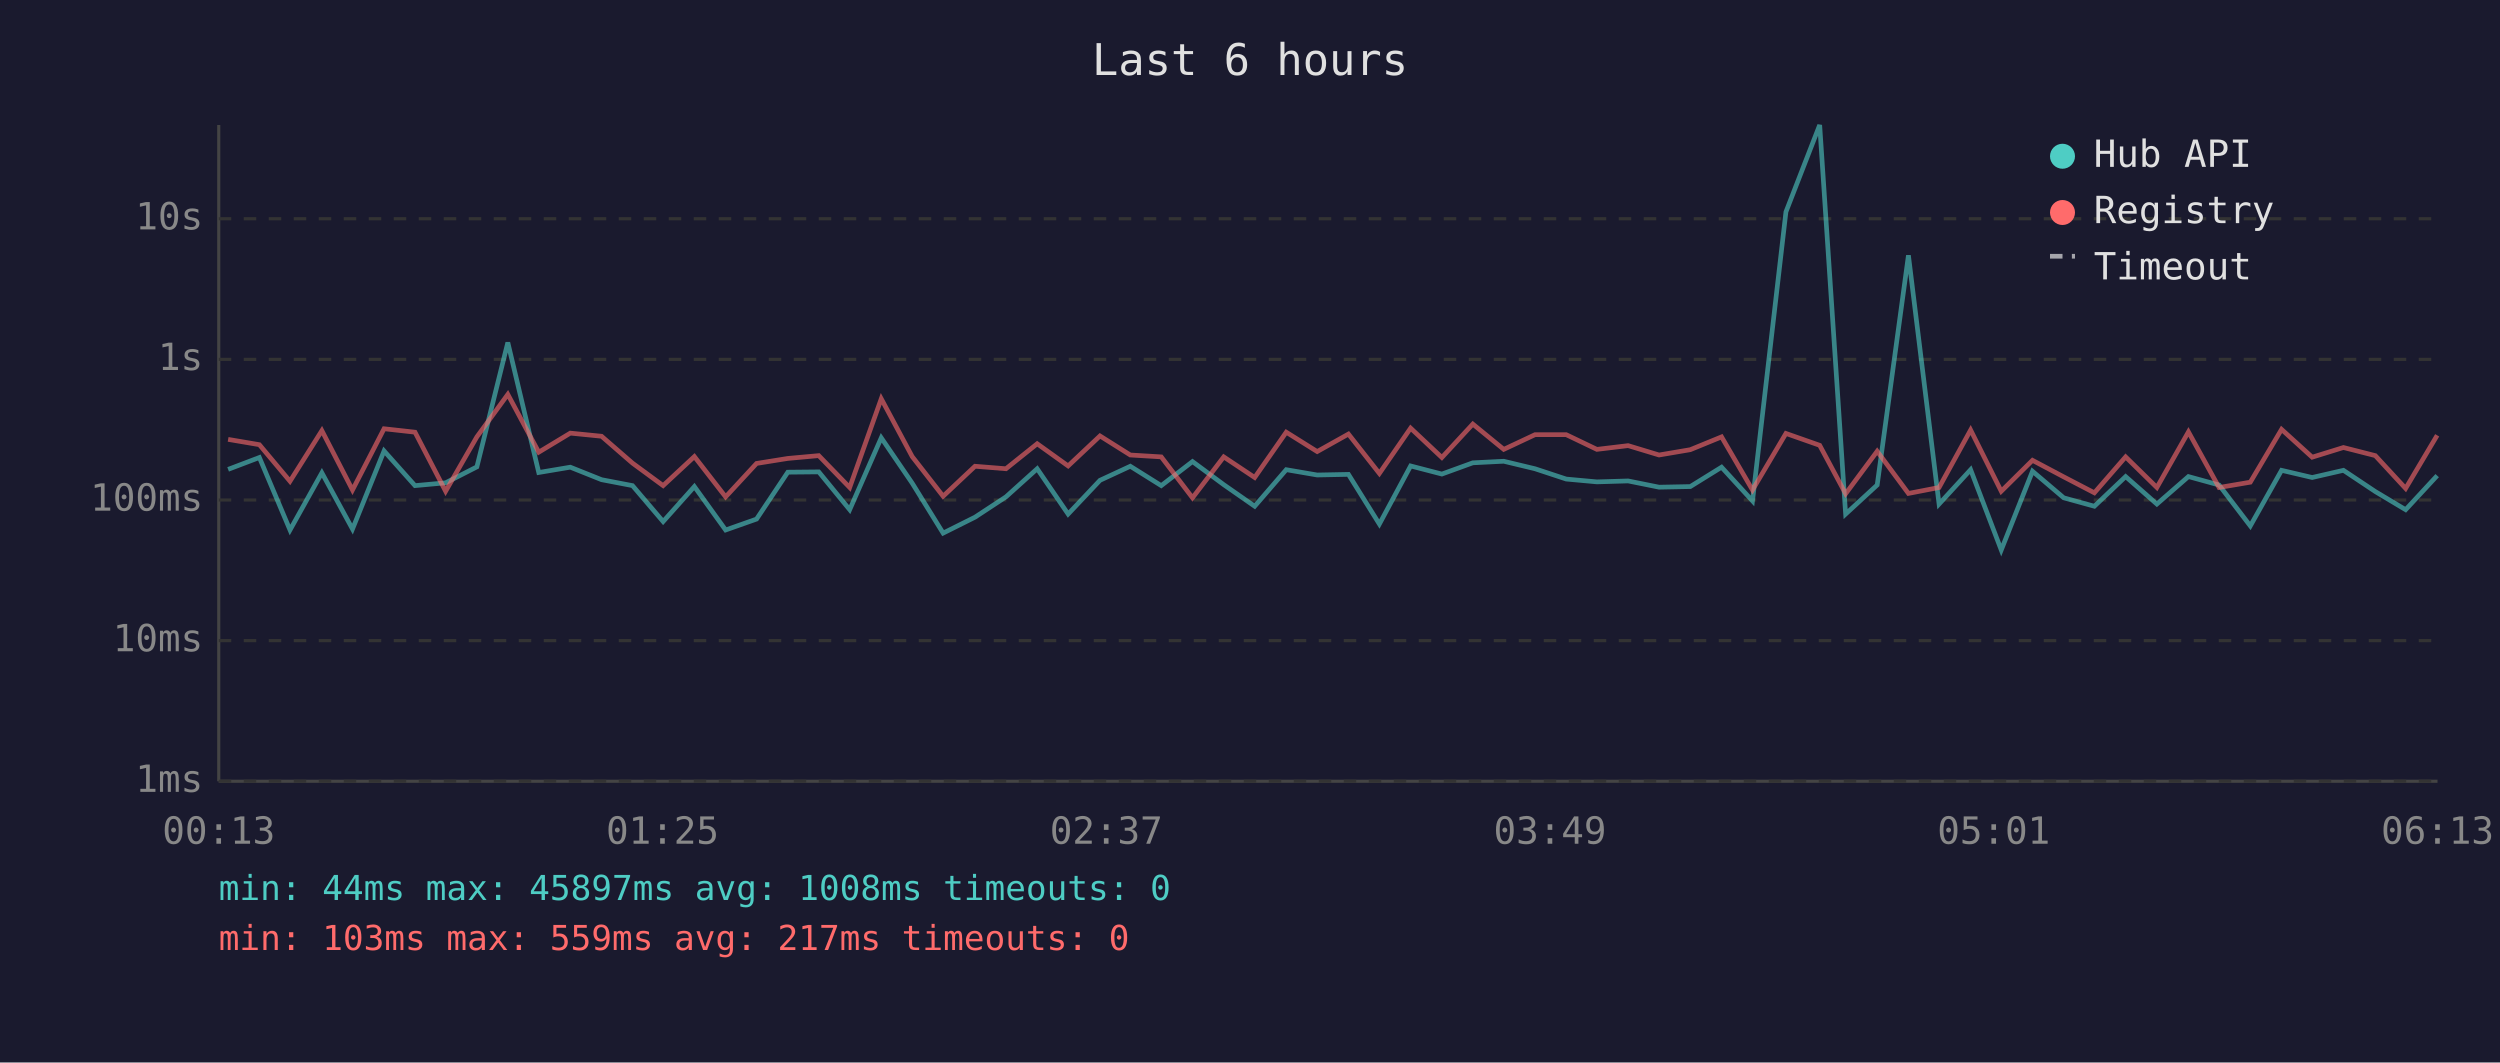
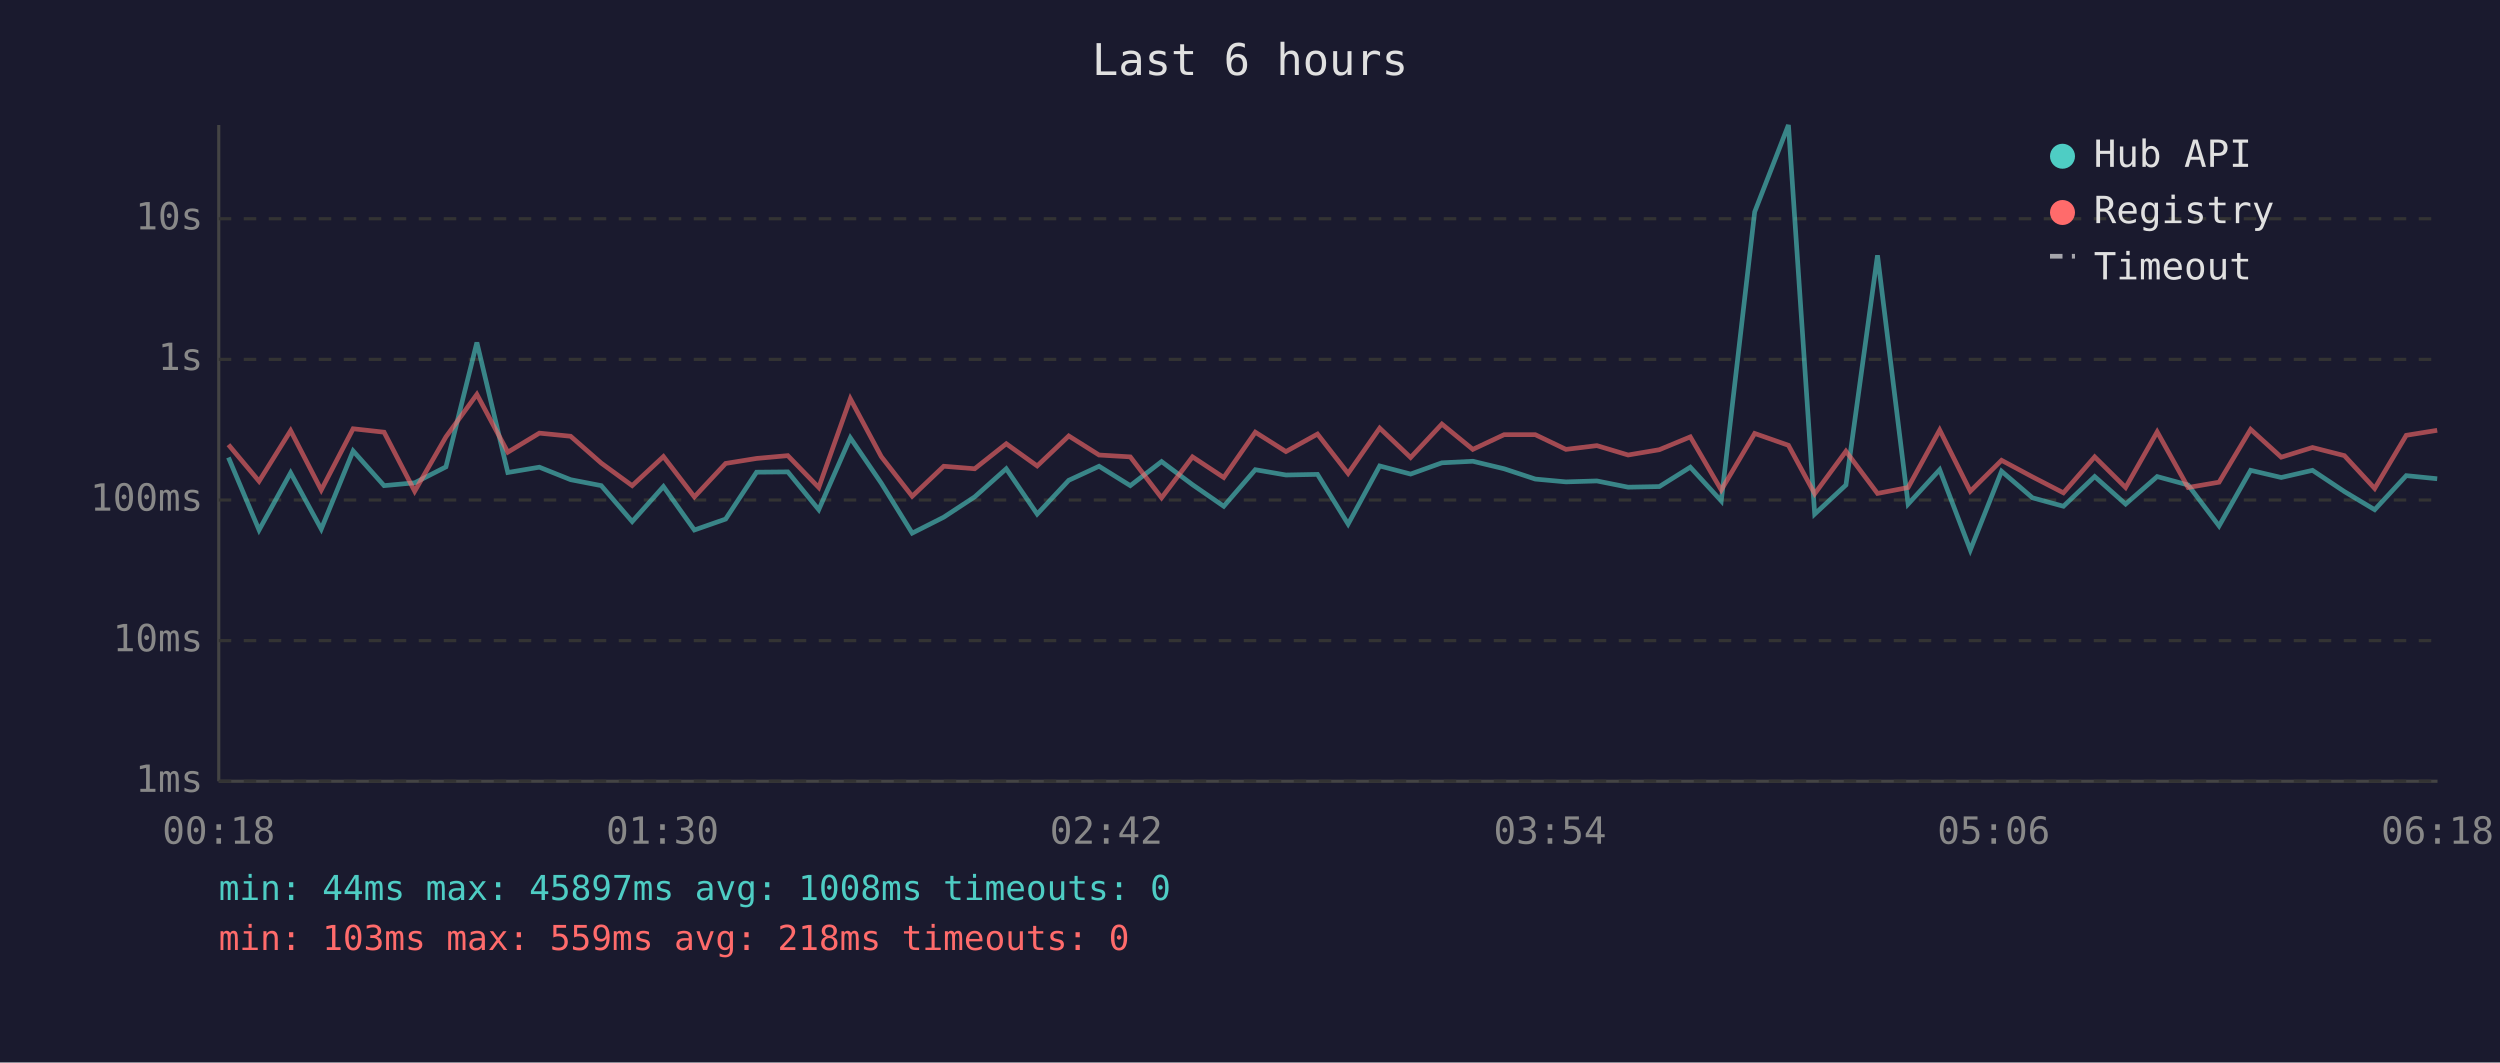
<svg xmlns="http://www.w3.org/2000/svg" viewBox="0 0 800 340" font-family="monospace" font-size="12">
  <rect width="800" height="340" fill="#1a1a2e" />
  <text x="400" y="24" fill="#e0e0e0" font-size="14" text-anchor="middle">Last 6 hours</text>
  <line x1="70" y1="40" x2="70" y2="250" stroke="#444" stroke-width="1" />
  <line x1="70" y1="250" x2="780" y2="250" stroke="#444" stroke-width="1" />
  <line x1="70" y1="250" x2="780" y2="250" stroke="#333" stroke-width="1" stroke-dasharray="4" />
  <text x="65" y="250" fill="#888" text-anchor="end" dominant-baseline="middle">1ms</text>
  <line x1="70" y1="205" x2="780" y2="205" stroke="#333" stroke-width="1" stroke-dasharray="4" />
  <text x="65" y="205" fill="#888" text-anchor="end" dominant-baseline="middle">10ms</text>
  <line x1="70" y1="160" x2="780" y2="160" stroke="#333" stroke-width="1" stroke-dasharray="4" />
  <text x="65" y="160" fill="#888" text-anchor="end" dominant-baseline="middle">100ms</text>
  <line x1="70" y1="115" x2="780" y2="115" stroke="#333" stroke-width="1" stroke-dasharray="4" />
  <text x="65" y="115" fill="#888" text-anchor="end" dominant-baseline="middle">1s</text>
  <line x1="70" y1="70" x2="780" y2="70" stroke="#333" stroke-width="1" stroke-dasharray="4" />
  <text x="65" y="70" fill="#888" text-anchor="end" dominant-baseline="middle">10s</text>
-   <text x="70" y="270" fill="#888" text-anchor="middle">00:13</text>
-   <text x="212" y="270" fill="#888" text-anchor="middle">01:25</text>
-   <text x="354" y="270" fill="#888" text-anchor="middle">02:37</text>
-   <text x="496" y="270" fill="#888" text-anchor="middle">03:49</text>
-   <text x="638" y="270" fill="#888" text-anchor="middle">05:01</text>
-   <text x="780" y="270" fill="#888" text-anchor="middle">06:13</text>
-   <polyline points="73.0,150.2 83.0,146.4 92.8,169.6 103.0,151.3 112.8,169.3 122.9,144.3 132.8,155.4 142.6,154.5 152.6,149.4 162.5,109.6 172.4,151.2 182.5,149.5 192.5,153.5 202.4,155.4 212.2,166.9 222.2,155.7 232.2,169.6 242.1,166.1 252.1,151.1 262.0,151.0 271.9,163.1 282.0,140.1 291.9,154.6 301.8,170.6 312.0,165.5 321.9,159.0 331.9,150.0 341.8,164.5 352.0,153.7 361.7,149.2 371.6,155.4 381.6,147.7 391.6,155.1 401.5,162.0 411.6,150.3 421.5,152.0 431.5,151.8 441.4,167.7 451.4,149.1 461.4,151.7 471.3,148.1 481.2,147.6 491.2,150.0 501.2,153.3 511.0,154.2 521.0,153.9 530.9,155.9 540.9,155.7 550.9,149.5 560.8,160.3 571.5,67.8 582.3,40.0 590.6,164.5 600.7,155.2 610.7,81.7 620.5,161.3 630.6,150.3 640.4,176.0 650.4,150.8 660.4,159.3 670.2,162.0 680.2,152.5 690.2,161.3 700.3,152.5 710.1,155.2 720.1,168.3 730.1,150.5 739.9,152.8 749.9,150.5 760.1,157.3 769.8,163.1 779.9,152.2" fill="none" stroke="#4ecdc4" stroke-width="1.5" opacity="0.6" />
-   <polyline points="73.0,140.6 83.0,142.3 92.8,154.0 103.0,137.8 112.8,156.8 122.9,137.2 132.8,138.3 142.6,157.2 152.6,139.8 162.5,126.2 172.4,144.7 182.5,138.6 192.5,139.6 202.4,148.2 212.2,155.4 222.2,146.1 232.2,159.0 242.1,148.3 252.1,146.7 262.0,145.8 271.9,156.0 282.0,127.6 291.9,146.1 301.8,158.8 312.0,149.2 321.9,150.0 331.9,142.0 341.8,149.1 352.0,139.5 361.7,145.6 371.6,146.2 381.6,159.3 391.6,146.2 401.5,152.8 411.6,138.3 421.5,144.5 431.5,138.9 441.4,151.5 451.4,137.0 461.4,146.4 471.3,135.7 481.2,143.8 491.2,139.1 501.2,139.1 511.0,143.8 521.0,142.6 530.9,145.6 540.9,143.9 550.9,139.8 560.8,156.8 571.5,138.7 582.3,142.5 590.6,158.0 600.7,144.4 610.7,157.9 620.5,156.0 630.6,137.6 640.4,157.2 650.4,147.3 660.4,152.6 670.2,157.7 680.2,146.2 690.2,156.0 700.3,138.2 710.1,156.0 720.1,154.3 730.1,137.4 739.9,146.3 749.9,143.2 760.1,145.8 769.8,156.3 779.9,139.3" fill="none" stroke="#ff6b6b" stroke-width="1.5" opacity="0.6" />
+   <text x="70" y="270" fill="#888" text-anchor="middle">00:18</text>
+   <text x="212" y="270" fill="#888" text-anchor="middle">01:30</text>
+   <text x="354" y="270" fill="#888" text-anchor="middle">02:42</text>
+   <text x="496" y="270" fill="#888" text-anchor="middle">03:54</text>
+   <text x="638" y="270" fill="#888" text-anchor="middle">05:06</text>
+   <text x="780" y="270" fill="#888" text-anchor="middle">06:18</text>
+   <polyline points="73.1,146.4 82.9,169.6 93.0,151.3 102.8,169.3 113.0,144.3 122.9,155.4 132.7,154.5 142.7,149.4 152.6,109.6 162.5,151.2 172.6,149.5 182.6,153.5 192.4,155.4 202.3,166.9 212.3,155.7 222.2,169.6 232.2,166.1 242.1,151.1 252.1,151.0 262.0,163.1 272.1,140.1 282.0,154.6 291.9,170.6 302.0,165.5 311.9,159.0 322.0,150.0 331.9,164.5 342.0,153.7 351.7,149.2 361.7,155.4 371.7,147.7 381.6,155.1 391.6,162.0 401.7,150.3 411.5,152.0 421.6,151.8 431.4,167.7 441.5,149.1 451.4,151.7 461.4,148.1 471.3,147.6 481.3,150.0 491.3,153.3 501.1,154.2 511.0,153.9 521.0,155.9 531.0,155.7 540.9,149.5 550.8,160.3 561.5,67.8 572.3,40.0 580.7,164.5 590.7,155.2 600.8,81.7 610.6,161.3 620.7,150.3 630.5,176.0 640.5,150.8 650.4,159.3 660.3,162.0 670.3,152.5 680.2,161.3 690.3,152.5 700.2,155.2 710.1,168.3 720.2,150.5 730.0,152.8 740.0,150.5 750.2,157.3 759.9,163.1 770.0,152.2 779.9,153.2" fill="none" stroke="#4ecdc4" stroke-width="1.5" opacity="0.6" />
+   <polyline points="73.1,142.3 82.9,154.0 93.0,137.8 102.8,156.8 113.0,137.2 122.9,138.3 132.7,157.2 142.7,139.8 152.6,126.2 162.5,144.7 172.6,138.6 182.6,139.6 192.4,148.2 202.3,155.4 212.3,146.1 222.2,159.0 232.2,148.3 242.1,146.7 252.1,145.8 262.0,156.0 272.1,127.6 282.0,146.1 291.9,158.8 302.0,149.2 311.9,150.0 322.0,142.0 331.9,149.1 342.0,139.5 351.7,145.6 361.7,146.2 371.7,159.3 381.6,146.2 391.6,152.8 401.7,138.3 411.5,144.5 421.6,138.9 431.4,151.5 441.5,137.0 451.4,146.4 461.4,135.7 471.3,143.8 481.3,139.1 491.3,139.1 501.1,143.8 511.0,142.6 521.0,145.6 531.0,143.9 540.9,139.8 550.8,156.8 561.5,138.7 572.3,142.5 580.7,158.0 590.7,144.4 600.8,157.9 610.6,156.0 620.7,137.6 630.5,157.2 640.5,147.3 650.4,152.6 660.3,157.7 670.3,146.2 680.2,156.0 690.3,138.2 700.2,156.0 710.1,154.3 720.2,137.4 730.0,146.3 740.0,143.2 750.2,145.8 759.9,156.3 770.0,139.3 779.9,137.7" fill="none" stroke="#ff6b6b" stroke-width="1.5" opacity="0.6" />
  <circle cx="660" cy="50" r="4" fill="#4ecdc4" />
  <text x="670" y="50" fill="#e0e0e0" dominant-baseline="middle">Hub API</text>
  <circle cx="660" cy="68" r="4" fill="#ff6b6b" />
  <text x="670" y="68" fill="#e0e0e0" dominant-baseline="middle">Registry</text>
  <line x1="656" y1="82" x2="664" y2="82" stroke="#e0e0e0" stroke-width="1.5" stroke-dasharray="4,3" opacity="0.7" />
  <text x="670" y="86" fill="#e0e0e0" dominant-baseline="middle">Timeout</text>
  <text x="70" y="288" fill="#4ecdc4" font-size="11">min: 44ms  max: 45897ms  avg: 1008ms  timeouts: 0</text>
-   <text x="70" y="304" fill="#ff6b6b" font-size="11">min: 103ms  max: 559ms  avg: 217ms  timeouts: 0</text>
+   <text x="70" y="304" fill="#ff6b6b" font-size="11">min: 103ms  max: 559ms  avg: 218ms  timeouts: 0</text>
</svg>
